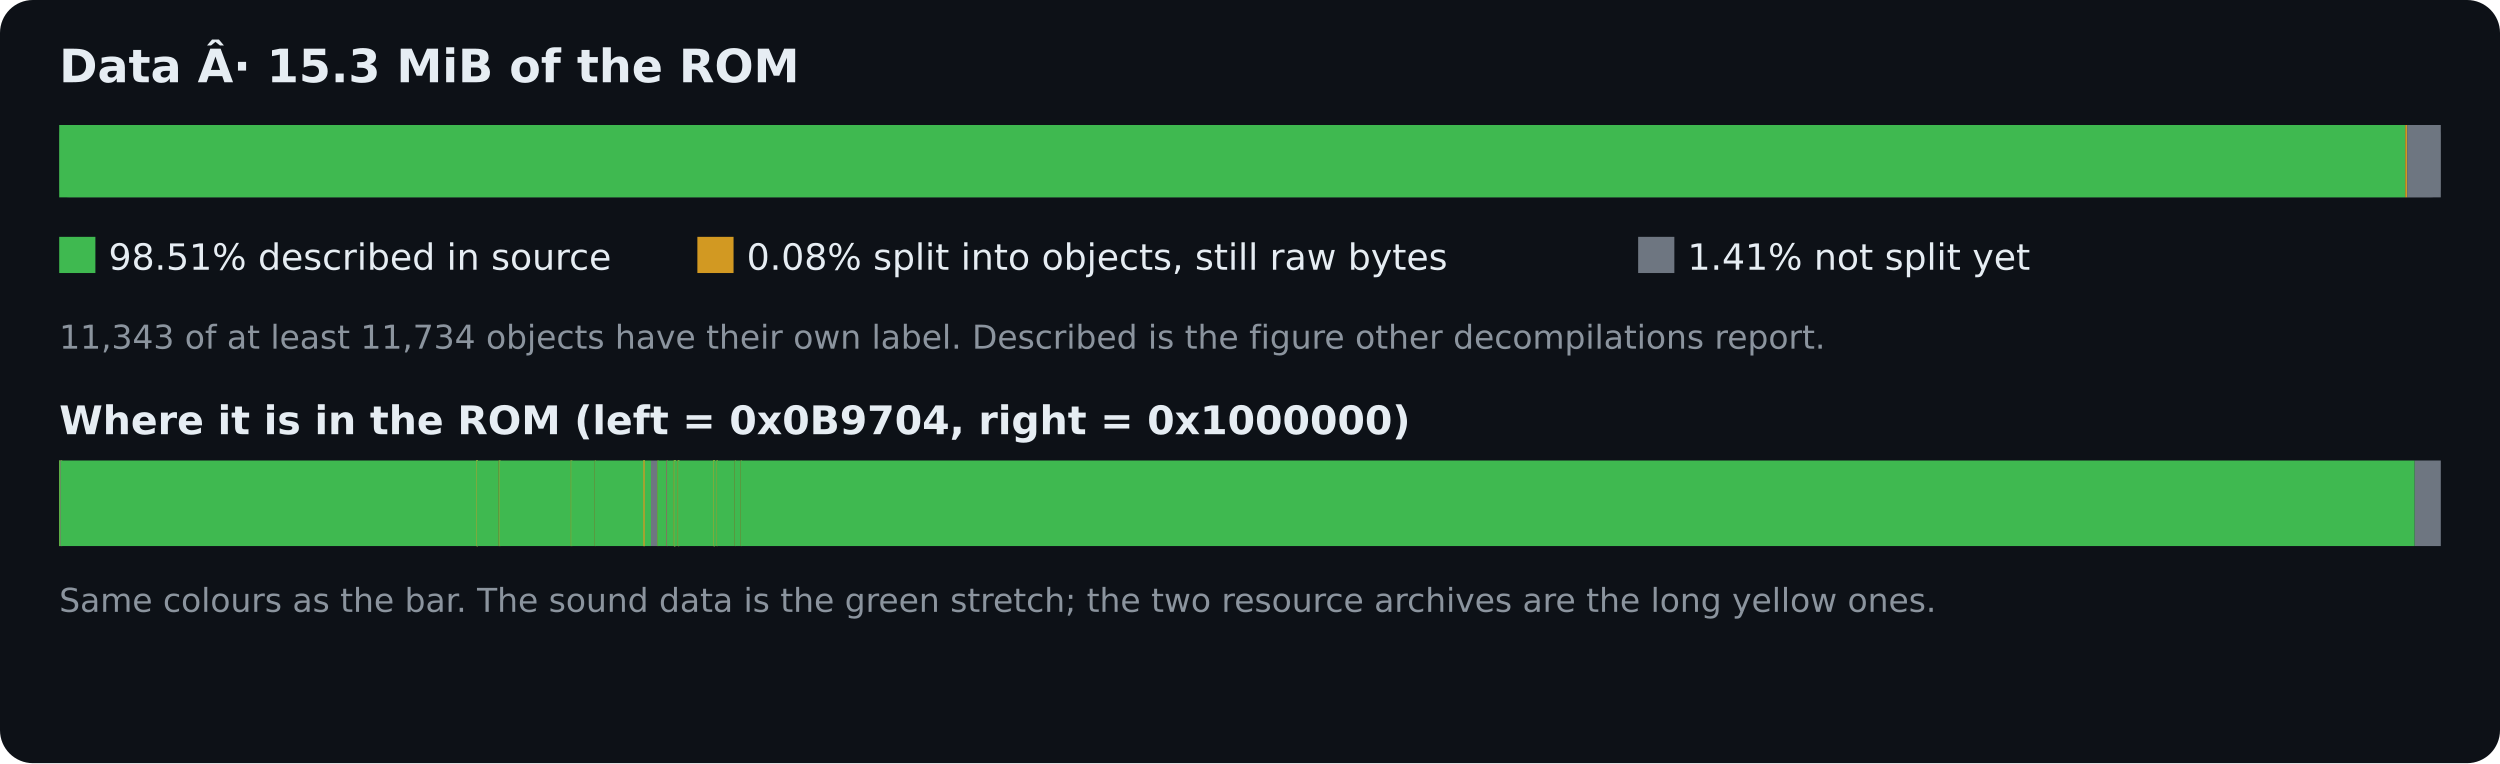
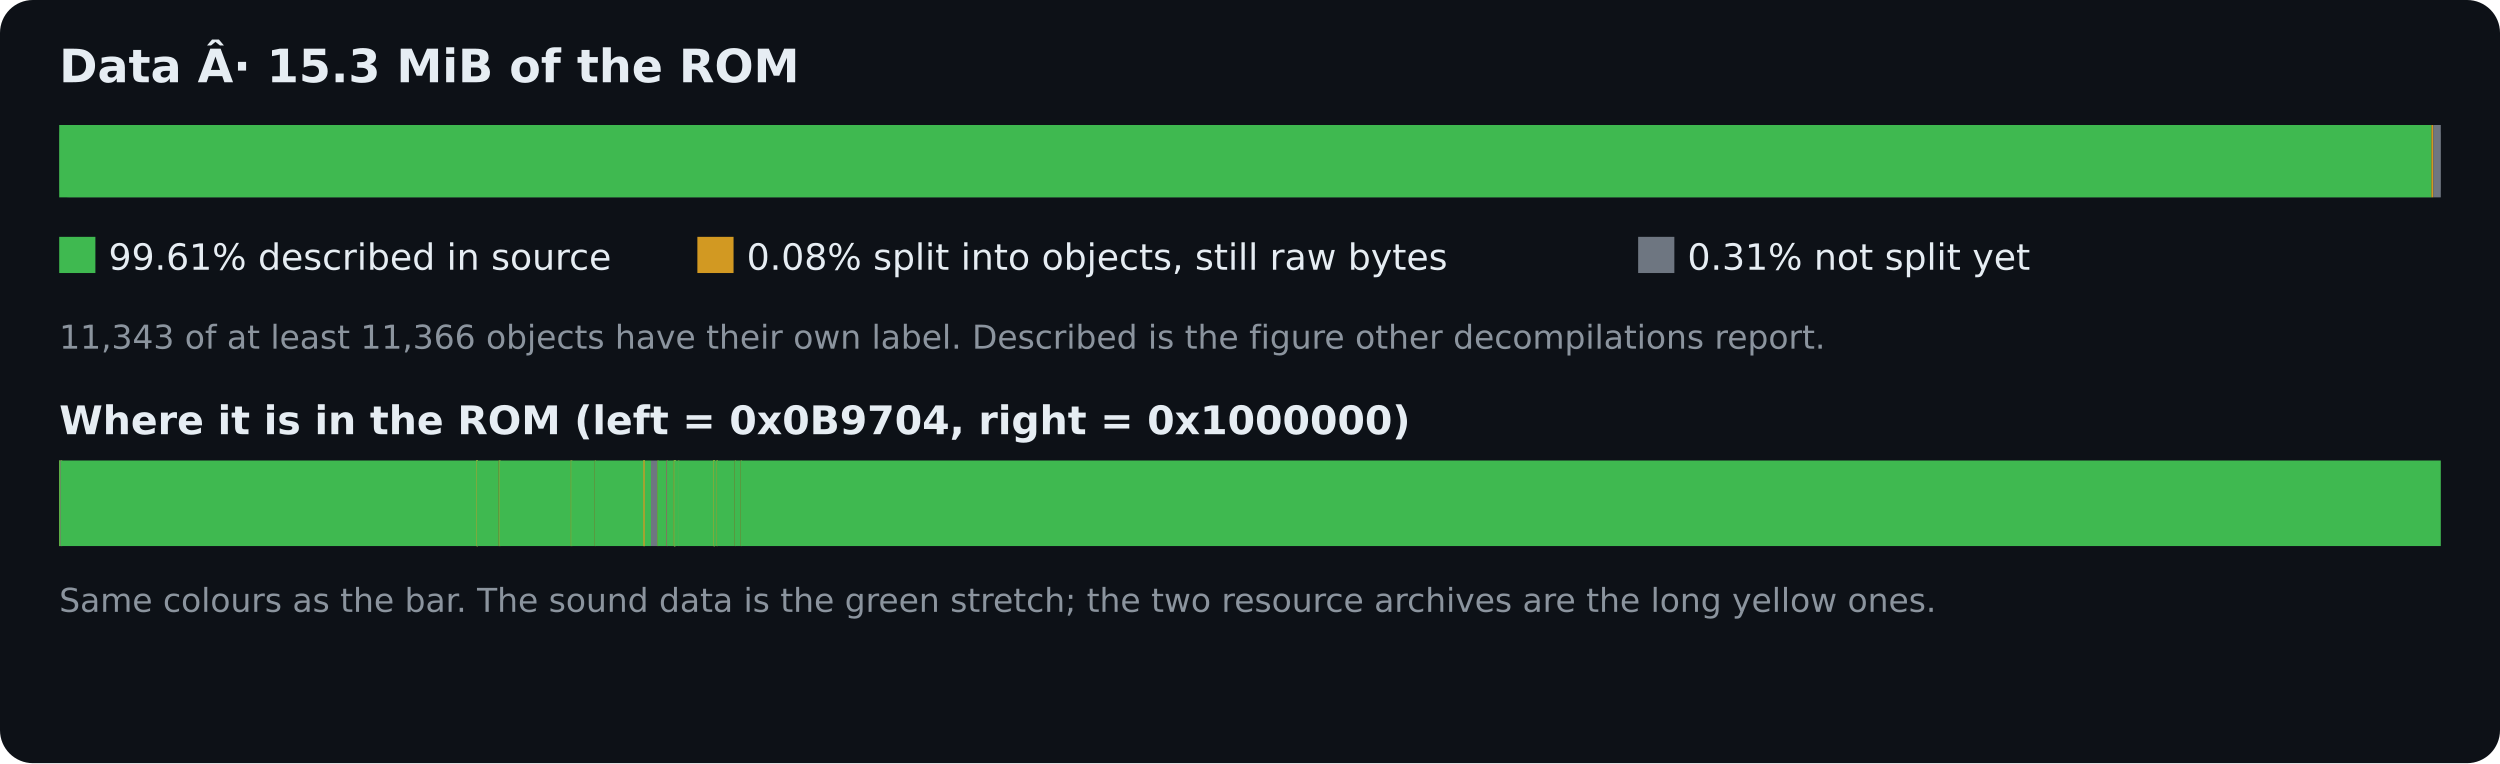
<svg xmlns="http://www.w3.org/2000/svg" width="760" height="232" viewBox="0 0 760 232" role="img" aria-labelledby="dtitle ddesc">
  <rect width="760" height="232" rx="10" fill="#0d1117" />
  <g font-family="DejaVu Sans,Arial,sans-serif" fill="#e6edf3">
    <text x="18" y="25" font-size="14" font-weight="bold">Data Â· 15.3 MiB of the ROM</text>
    <rect x="18" y="38" width="724" height="22" rx="3" fill="#30363d" />
-     <rect class="progress-fill" x="18.000" y="38" width="713.214" height="22" fill="#3fb950" />
-     <rect class="progress-fill" x="731.214" y="38" width="0.581" height="22" fill="#d29922" />
-     <rect class="progress-fill" x="731.795" y="38" width="10.205" height="22" fill="#6e7681" />
+     <rect class="progress-fill" x="18.000" y="38" width="721.162" height="22" fill="#3fb950" />
+     <rect class="progress-fill" x="739.162" y="38" width="0.564" height="22" fill="#d29922" />
+     <rect class="progress-fill" x="739.726" y="38" width="2.274" height="22" fill="#6e7681" />
    <rect x="18" y="72" width="11" height="11" fill="#3fb950" />
-     <text x="33" y="82" font-size="11">98.51% described in source</text>
+     <text x="33" y="82" font-size="11">99.61% described in source</text>
    <rect x="212" y="72" width="11" height="11" fill="#d29922" />
    <text x="227" y="82" font-size="11">0.08% split into objects, still raw bytes</text>
    <rect x="498" y="72" width="11" height="11" fill="#6e7681" />
-     <text x="513" y="82" font-size="11">1.41% not split yet</text>
-     <text x="18" y="106" font-size="10" fill="#8b949e">11,343 of at least 11,734 objects have their own label. Described is the figure other decompilations report.</text>
+     <text x="513" y="82" font-size="11">0.31% not split yet</text>
+     <text x="18" y="106" font-size="10" fill="#8b949e">11,343 of at least 11,366 objects have their own label. Described is the figure other decompilations report.</text>
    <text x="18" y="132" font-size="12" font-weight="bold">Where it is in the ROM (left = 0x0B9704, right = 0x1000000)</text>
    <rect x="18" y="140" width="724" height="26" fill="#161b22" />
    <rect class="map" x="18.000" y="140" width="0.400" height="26" fill="#3fb950" />
    <rect class="map" x="18.033" y="140" width="0.400" height="26" fill="#d29922" />
    <rect class="map" x="18.033" y="140" width="0.400" height="26" fill="#3fb950" />
    <rect class="map" x="18.411" y="140" width="0.400" height="26" fill="#6e7681" />
    <rect class="map" x="18.542" y="140" width="0.400" height="26" fill="#d29922" />
    <rect class="map" x="18.544" y="140" width="126.310" height="26" fill="#3fb950" />
    <rect class="map" x="144.854" y="140" width="0.400" height="26" fill="#d29922" />
    <rect class="map" x="144.860" y="140" width="0.400" height="26" fill="#3fb950" />
    <rect class="map" x="144.860" y="140" width="0.400" height="26" fill="#6e7681" />
    <rect class="map" x="144.863" y="140" width="0.400" height="26" fill="#d29922" />
    <rect class="map" x="144.865" y="140" width="0.400" height="26" fill="#6e7681" />
    <rect class="map" x="144.871" y="140" width="0.400" height="26" fill="#d29922" />
    <rect class="map" x="144.875" y="140" width="0.400" height="26" fill="#3fb950" />
    <rect class="map" x="144.887" y="140" width="0.400" height="26" fill="#d29922" />
    <rect class="map" x="144.899" y="140" width="0.400" height="26" fill="#3fb950" />
    <rect class="map" x="144.899" y="140" width="0.400" height="26" fill="#d29922" />
    <rect class="map" x="144.899" y="140" width="0.400" height="26" fill="#3fb950" />
    <rect class="map" x="144.902" y="140" width="0.400" height="26" fill="#d29922" />
    <rect class="map" x="144.904" y="140" width="6.685" height="26" fill="#3fb950" />
    <rect class="map" x="151.589" y="140" width="0.400" height="26" fill="#d29922" />
    <rect class="map" x="151.589" y="140" width="0.400" height="26" fill="#3fb950" />
    <rect class="map" x="151.859" y="140" width="0.400" height="26" fill="#d29922" />
    <rect class="map" x="151.860" y="140" width="21.503" height="26" fill="#3fb950" />
    <rect class="map" x="173.362" y="140" width="0.400" height="26" fill="#d29922" />
    <rect class="map" x="173.363" y="140" width="0.400" height="26" fill="#3fb950" />
    <rect class="map" x="173.632" y="140" width="0.400" height="26" fill="#d29922" />
    <rect class="map" x="173.633" y="140" width="7.165" height="26" fill="#3fb950" />
    <rect class="map" x="180.798" y="140" width="0.400" height="26" fill="#d29922" />
    <rect class="map" x="180.798" y="140" width="14.711" height="26" fill="#3fb950" />
    <rect class="map" x="195.509" y="140" width="0.400" height="26" fill="#d29922" />
    <rect class="map" x="195.516" y="140" width="0.400" height="26" fill="#3fb950" />
    <rect class="map" x="195.519" y="140" width="0.400" height="26" fill="#d29922" />
    <rect class="map" x="195.645" y="140" width="0.400" height="26" fill="#3fb950" />
    <rect class="map" x="195.661" y="140" width="0.400" height="26" fill="#d29922" />
    <rect class="map" x="195.662" y="140" width="0.400" height="26" fill="#3fb950" />
    <rect class="map" x="195.667" y="140" width="0.400" height="26" fill="#d29922" />
    <rect class="map" x="195.989" y="140" width="1.916" height="26" fill="#3fb950" />
    <rect class="map" x="197.905" y="140" width="1.937" height="26" fill="#6e7681" />
    <rect class="map" x="199.842" y="140" width="0.400" height="26" fill="#d29922" />
    <rect class="map" x="199.845" y="140" width="2.743" height="26" fill="#3fb950" />
    <rect class="map" x="202.588" y="140" width="0.400" height="26" fill="#d29922" />
    <rect class="map" x="202.589" y="140" width="0.400" height="26" fill="#6e7681" />
    <rect class="map" x="202.786" y="140" width="2.053" height="26" fill="#3fb950" />
    <rect class="map" x="204.839" y="140" width="0.400" height="26" fill="#d29922" />
    <rect class="map" x="204.839" y="140" width="0.400" height="26" fill="#3fb950" />
    <rect class="map" x="204.854" y="140" width="0.400" height="26" fill="#d29922" />
    <rect class="map" x="204.855" y="140" width="0.400" height="26" fill="#3fb950" />
    <rect class="map" x="204.869" y="140" width="0.400" height="26" fill="#d29922" />
    <rect class="map" x="204.870" y="140" width="0.400" height="26" fill="#3fb950" />
    <rect class="map" x="204.885" y="140" width="0.400" height="26" fill="#d29922" />
    <rect class="map" x="204.885" y="140" width="0.400" height="26" fill="#3fb950" />
    <rect class="map" x="204.900" y="140" width="0.400" height="26" fill="#d29922" />
    <rect class="map" x="204.900" y="140" width="0.400" height="26" fill="#3fb950" />
    <rect class="map" x="204.915" y="140" width="0.400" height="26" fill="#d29922" />
    <rect class="map" x="204.915" y="140" width="0.400" height="26" fill="#3fb950" />
    <rect class="map" x="204.930" y="140" width="0.400" height="26" fill="#d29922" />
    <rect class="map" x="204.930" y="140" width="0.400" height="26" fill="#3fb950" />
    <rect class="map" x="204.945" y="140" width="0.400" height="26" fill="#d29922" />
    <rect class="map" x="204.946" y="140" width="0.400" height="26" fill="#3fb950" />
    <rect class="map" x="204.960" y="140" width="0.400" height="26" fill="#d29922" />
    <rect class="map" x="204.961" y="140" width="0.400" height="26" fill="#3fb950" />
    <rect class="map" x="204.976" y="140" width="0.400" height="26" fill="#d29922" />
-     <rect class="map" x="204.976" y="140" width="0.965" height="26" fill="#3fb950" />
-     <rect class="map" x="205.941" y="140" width="0.400" height="26" fill="#d29922" />
-     <rect class="map" x="205.959" y="140" width="0.400" height="26" fill="#3fb950" />
-     <rect class="map" x="206.089" y="140" width="0.400" height="26" fill="#d29922" />
-     <rect class="map" x="206.089" y="140" width="0.400" height="26" fill="#3fb950" />
-     <rect class="map" x="206.091" y="140" width="0.400" height="26" fill="#d29922" />
-     <rect class="map" x="206.091" y="140" width="0.400" height="26" fill="#3fb950" />
+     <rect class="map" x="204.976" y="140" width="1.142" height="26" fill="#3fb950" />
    <rect class="map" x="206.118" y="140" width="0.400" height="26" fill="#d29922" />
    <rect class="map" x="206.136" y="140" width="10.782" height="26" fill="#3fb950" />
    <rect class="map" x="216.918" y="140" width="0.400" height="26" fill="#d29922" />
    <rect class="map" x="216.918" y="140" width="0.400" height="26" fill="#3fb950" />
    <rect class="map" x="216.921" y="140" width="0.400" height="26" fill="#d29922" />
    <rect class="map" x="216.922" y="140" width="0.400" height="26" fill="#3fb950" />
    <rect class="map" x="216.923" y="140" width="0.400" height="26" fill="#d29922" />
    <rect class="map" x="216.923" y="140" width="0.400" height="26" fill="#3fb950" />
    <rect class="map" x="216.927" y="140" width="0.400" height="26" fill="#d29922" />
    <rect class="map" x="216.938" y="140" width="0.400" height="26" fill="#3fb950" />
    <rect class="map" x="216.958" y="140" width="0.400" height="26" fill="#d29922" />
    <rect class="map" x="216.959" y="140" width="0.400" height="26" fill="#3fb950" />
    <rect class="map" x="216.963" y="140" width="0.400" height="26" fill="#d29922" />
    <rect class="map" x="216.964" y="140" width="0.848" height="26" fill="#3fb950" />
    <rect class="map" x="217.813" y="140" width="0.400" height="26" fill="#d29922" />
    <rect class="map" x="217.823" y="140" width="0.400" height="26" fill="#3fb950" />
    <rect class="map" x="217.826" y="140" width="0.400" height="26" fill="#d29922" />
    <rect class="map" x="217.826" y="140" width="5.538" height="26" fill="#3fb950" />
    <rect class="map" x="223.364" y="140" width="0.400" height="26" fill="#d29922" />
    <rect class="map" x="223.391" y="140" width="1.784" height="26" fill="#3fb950" />
    <rect class="map" x="225.175" y="140" width="0.400" height="26" fill="#d29922" />
-     <rect class="map" x="225.175" y="140" width="508.894" height="26" fill="#3fb950" />
-     <rect class="map" x="734.069" y="140" width="7.931" height="26" fill="#6e7681" />
+     <rect class="map" x="225.175" y="140" width="516.825" height="26" fill="#3fb950" />
    <text x="18" y="186" font-size="10" fill="#8b949e">Same colours as the bar. The sound data is the green stretch; the two resource archives are the long yellow ones.</text>
  </g>
</svg>
